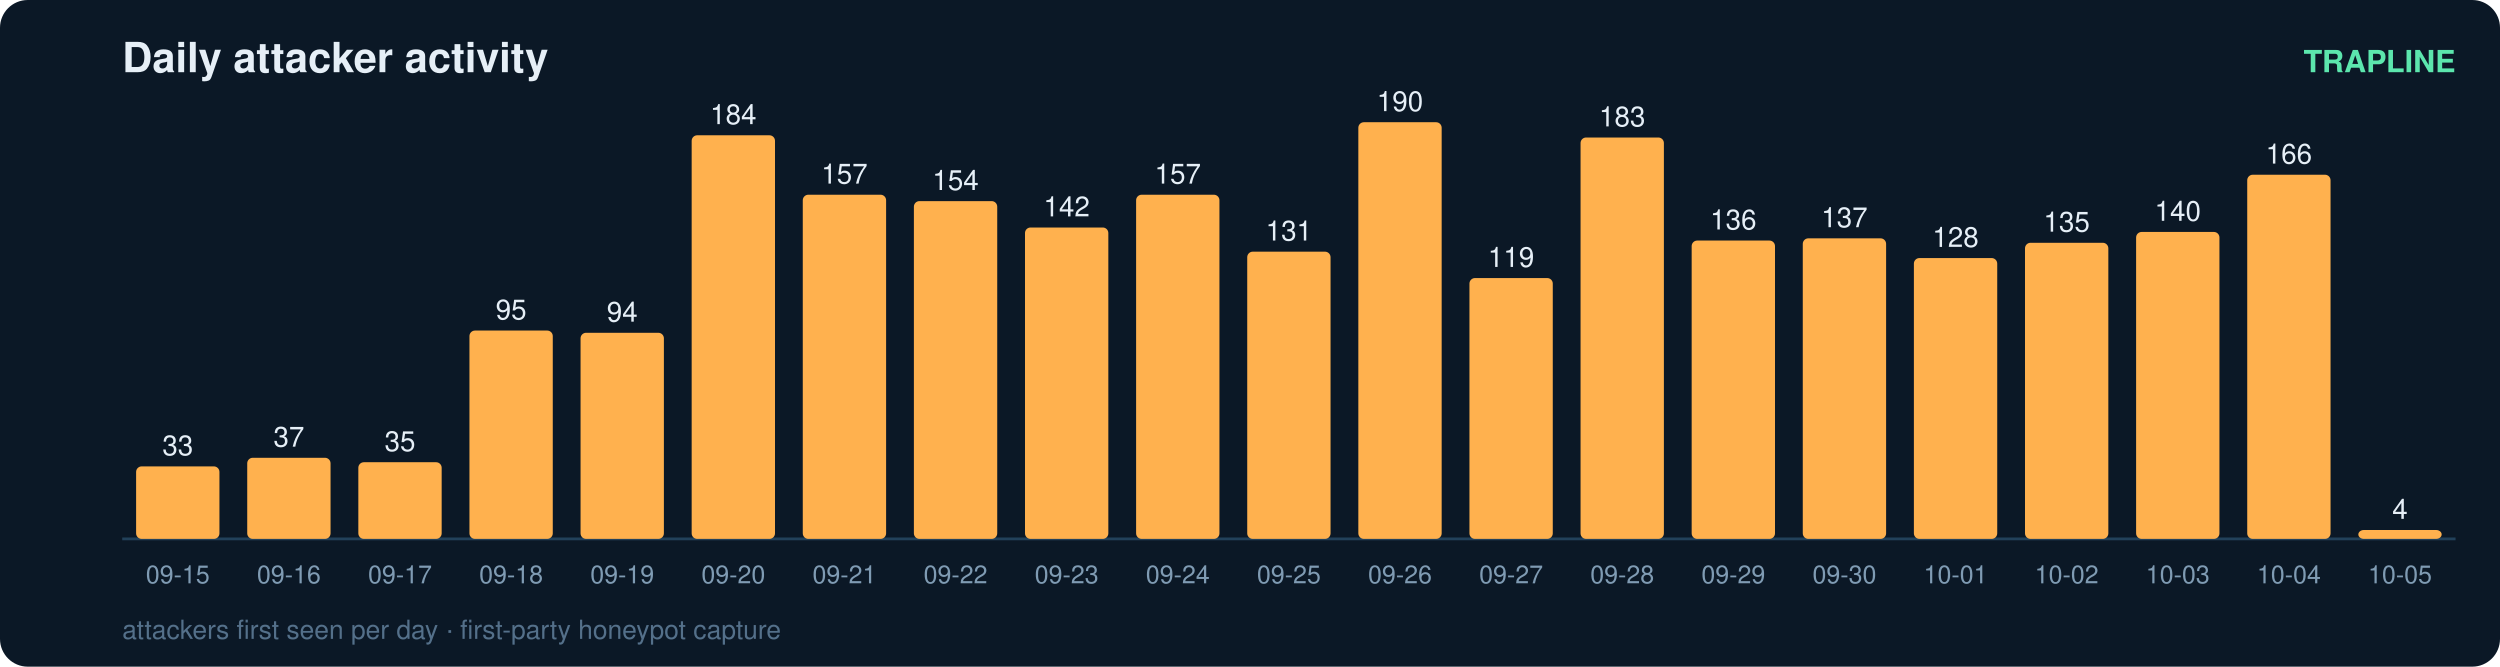
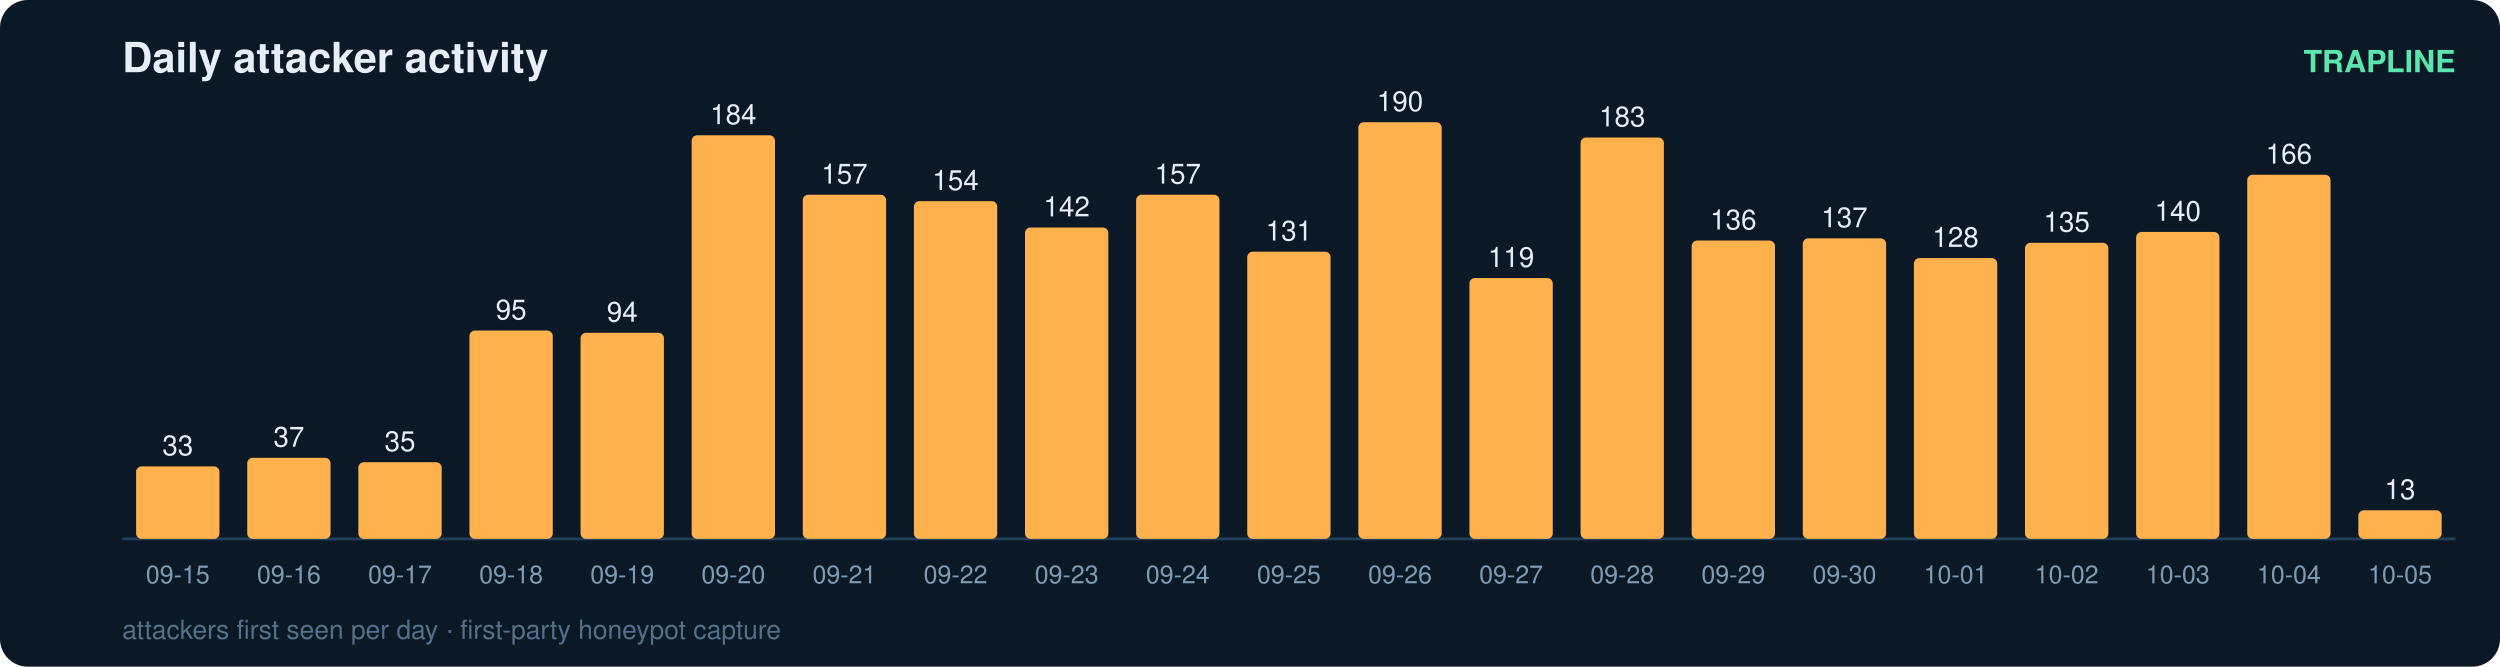
<svg xmlns="http://www.w3.org/2000/svg" width="900" height="240" viewBox="0 0 900 240" font-family="ui-sans-serif,Segoe UI,Helvetica,Arial">
  <rect width="900" height="240" rx="10" fill="#0b1826" />
  <text x="44" y="26" fill="#e6eff7" font-size="15" font-weight="700">Daily attacker activity</text>
  <text x="884" y="26" fill="#5ce6ad" font-size="11" text-anchor="end" font-weight="600">TRAPLINE</text>
  <line x1="44" y1="194" x2="884" y2="194" stroke="#22415a" stroke-width="1" />
  <rect x="49" y="167.9" width="30" height="26.1" rx="2" fill="#ffb14e" />
  <text x="64.0" y="163.9" fill="#e6eff7" font-size="10" text-anchor="middle" font-variant-numeric="tabular-nums">33</text>
  <text x="64.0" y="210.0" fill="#7f9bb3" font-size="9" text-anchor="middle">09-15</text>
  <rect x="89" y="164.8" width="30" height="29.2" rx="2" fill="#ffb14e" />
  <text x="104.0" y="160.8" fill="#e6eff7" font-size="10" text-anchor="middle" font-variant-numeric="tabular-nums">37</text>
  <text x="104.0" y="210.0" fill="#7f9bb3" font-size="9" text-anchor="middle">09-16</text>
  <rect x="129" y="166.4" width="30" height="27.6" rx="2" fill="#ffb14e" />
  <text x="144.0" y="162.4" fill="#e6eff7" font-size="10" text-anchor="middle" font-variant-numeric="tabular-nums">35</text>
  <text x="144.0" y="210.0" fill="#7f9bb3" font-size="9" text-anchor="middle">09-17</text>
  <rect x="169" y="119.0" width="30" height="75.0" rx="2" fill="#ffb14e" />
  <text x="184.0" y="115.0" fill="#e6eff7" font-size="10" text-anchor="middle" font-variant-numeric="tabular-nums">95</text>
  <text x="184.0" y="210.0" fill="#7f9bb3" font-size="9" text-anchor="middle">09-18</text>
  <rect x="209" y="119.8" width="30" height="74.2" rx="2" fill="#ffb14e" />
  <text x="224.0" y="115.8" fill="#e6eff7" font-size="10" text-anchor="middle" font-variant-numeric="tabular-nums">94</text>
  <text x="224.0" y="210.0" fill="#7f9bb3" font-size="9" text-anchor="middle">09-19</text>
  <rect x="249" y="48.7" width="30" height="145.3" rx="2" fill="#ffb14e" />
  <text x="264.0" y="44.7" fill="#e6eff7" font-size="10" text-anchor="middle" font-variant-numeric="tabular-nums">184</text>
  <text x="264.0" y="210.0" fill="#7f9bb3" font-size="9" text-anchor="middle">09-20</text>
  <rect x="289" y="70.1" width="30" height="123.9" rx="2" fill="#ffb14e" />
  <text x="304.0" y="66.1" fill="#e6eff7" font-size="10" text-anchor="middle" font-variant-numeric="tabular-nums">157</text>
  <text x="304.0" y="210.0" fill="#7f9bb3" font-size="9" text-anchor="middle">09-21</text>
  <rect x="329" y="72.4" width="30" height="121.6" rx="2" fill="#ffb14e" />
  <text x="344.0" y="68.4" fill="#e6eff7" font-size="10" text-anchor="middle" font-variant-numeric="tabular-nums">154</text>
  <text x="344.0" y="210.0" fill="#7f9bb3" font-size="9" text-anchor="middle">09-22</text>
  <rect x="369" y="81.9" width="30" height="112.1" rx="2" fill="#ffb14e" />
  <text x="384.0" y="77.9" fill="#e6eff7" font-size="10" text-anchor="middle" font-variant-numeric="tabular-nums">142</text>
  <text x="384.0" y="210.0" fill="#7f9bb3" font-size="9" text-anchor="middle">09-23</text>
  <rect x="409" y="70.1" width="30" height="123.9" rx="2" fill="#ffb14e" />
  <text x="424.0" y="66.1" fill="#e6eff7" font-size="10" text-anchor="middle" font-variant-numeric="tabular-nums">157</text>
  <text x="424.0" y="210.0" fill="#7f9bb3" font-size="9" text-anchor="middle">09-24</text>
  <rect x="449" y="90.6" width="30" height="103.4" rx="2" fill="#ffb14e" />
  <text x="464.0" y="86.6" fill="#e6eff7" font-size="10" text-anchor="middle" font-variant-numeric="tabular-nums">131</text>
  <text x="464.0" y="210.0" fill="#7f9bb3" font-size="9" text-anchor="middle">09-25</text>
  <rect x="489" y="44.0" width="30" height="150.0" rx="2" fill="#ffb14e" />
  <text x="504.0" y="40.0" fill="#e6eff7" font-size="10" text-anchor="middle" font-variant-numeric="tabular-nums">190</text>
  <text x="504.0" y="210.0" fill="#7f9bb3" font-size="9" text-anchor="middle">09-26</text>
  <rect x="529" y="100.1" width="30" height="93.9" rx="2" fill="#ffb14e" />
  <text x="544.0" y="96.1" fill="#e6eff7" font-size="10" text-anchor="middle" font-variant-numeric="tabular-nums">119</text>
  <text x="544.0" y="210.0" fill="#7f9bb3" font-size="9" text-anchor="middle">09-27</text>
  <rect x="569" y="49.5" width="30" height="144.5" rx="2" fill="#ffb14e" />
  <text x="584.0" y="45.5" fill="#e6eff7" font-size="10" text-anchor="middle" font-variant-numeric="tabular-nums">183</text>
  <text x="584.0" y="210.0" fill="#7f9bb3" font-size="9" text-anchor="middle">09-28</text>
  <rect x="609" y="86.6" width="30" height="107.4" rx="2" fill="#ffb14e" />
  <text x="624.0" y="82.6" fill="#e6eff7" font-size="10" text-anchor="middle" font-variant-numeric="tabular-nums">136</text>
  <text x="624.0" y="210.0" fill="#7f9bb3" font-size="9" text-anchor="middle">09-29</text>
  <rect x="649" y="85.8" width="30" height="108.2" rx="2" fill="#ffb14e" />
  <text x="664.0" y="81.8" fill="#e6eff7" font-size="10" text-anchor="middle" font-variant-numeric="tabular-nums">137</text>
  <text x="664.0" y="210.0" fill="#7f9bb3" font-size="9" text-anchor="middle">09-30</text>
  <rect x="689" y="92.9" width="30" height="101.1" rx="2" fill="#ffb14e" />
  <text x="704.0" y="88.9" fill="#e6eff7" font-size="10" text-anchor="middle" font-variant-numeric="tabular-nums">128</text>
  <text x="704.0" y="210.0" fill="#7f9bb3" font-size="9" text-anchor="middle">10-01</text>
  <rect x="729" y="87.4" width="30" height="106.6" rx="2" fill="#ffb14e" />
  <text x="744.0" y="83.4" fill="#e6eff7" font-size="10" text-anchor="middle" font-variant-numeric="tabular-nums">135</text>
  <text x="744.0" y="210.0" fill="#7f9bb3" font-size="9" text-anchor="middle">10-02</text>
  <rect x="769" y="83.5" width="30" height="110.5" rx="2" fill="#ffb14e" />
  <text x="784.0" y="79.5" fill="#e6eff7" font-size="10" text-anchor="middle" font-variant-numeric="tabular-nums">140</text>
  <text x="784.0" y="210.0" fill="#7f9bb3" font-size="9" text-anchor="middle">10-03</text>
  <rect x="809" y="62.9" width="30" height="131.1" rx="2" fill="#ffb14e" />
  <text x="824.0" y="58.9" fill="#e6eff7" font-size="10" text-anchor="middle" font-variant-numeric="tabular-nums">166</text>
  <text x="824.0" y="210.0" fill="#7f9bb3" font-size="9" text-anchor="middle">10-04</text>
-   <rect x="849" y="190.8" width="30" height="3.2" rx="2" fill="#ffb14e" />
-   <text x="864.0" y="186.8" fill="#e6eff7" font-size="10" text-anchor="middle" font-variant-numeric="tabular-nums">4</text>
+   <rect x="849" y="183.7" width="30" height="10.3" rx="2" fill="#ffb14e" />
+   <text x="864.0" y="179.7" fill="#e6eff7" font-size="10" text-anchor="middle" font-variant-numeric="tabular-nums">13</text>
  <text x="864.0" y="210.0" fill="#7f9bb3" font-size="9" text-anchor="middle">10-05</text>
  <text x="44" y="230" fill="#54708a" font-size="9.5">attackers first seen per day · first-party honeypot capture</text>
</svg>
